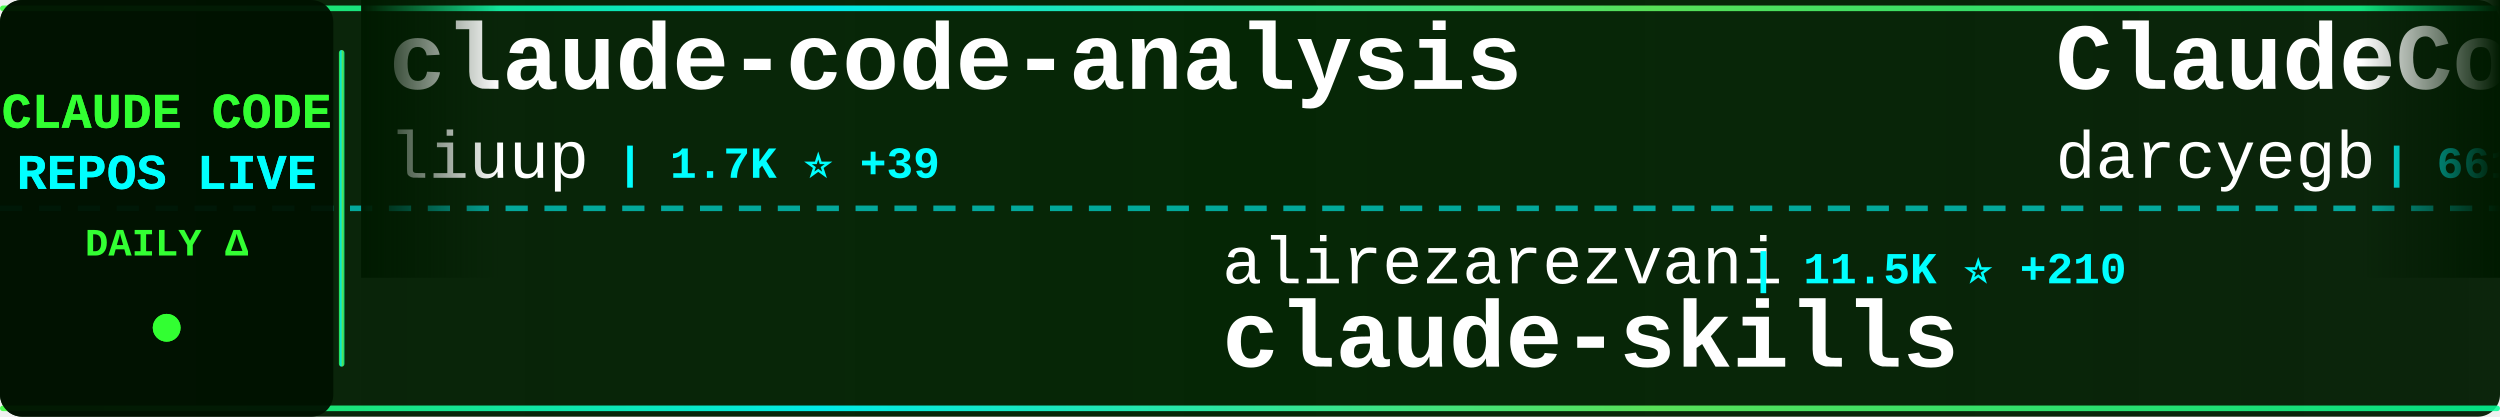
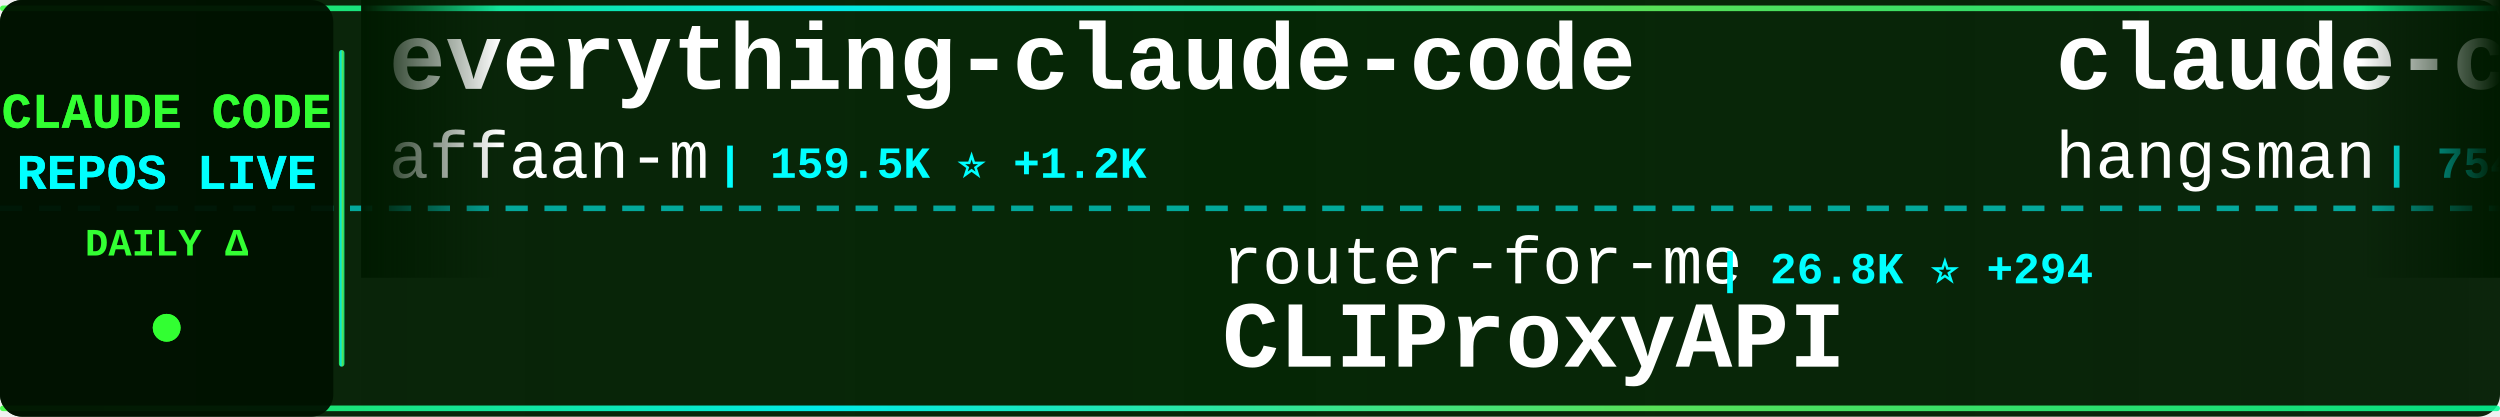
<svg xmlns="http://www.w3.org/2000/svg" width="900" height="150">
  <defs>
    <linearGradient id="tickerBg" x1="0%" y1="0%" x2="100%" y2="0%">
      <stop offset="0%" style="stop-color:#001a00;stop-opacity:0.95" />
      <stop offset="50%" style="stop-color:#002200;stop-opacity:0.98" />
      <stop offset="100%" style="stop-color:#001a00;stop-opacity:0.95" />
    </linearGradient>
    <linearGradient id="borderGrad" x1="0%" y1="0%" x2="100%" y2="0%">
      <stop offset="0%" style="stop-color:#33ff33;stop-opacity:0.85">
        <animate attributeName="stop-opacity" values="0.85;1;0.85" dur="2s" repeatCount="indefinite" />
      </stop>
      <stop offset="33%" style="stop-color:#00ffff;stop-opacity:0.9">
        <animate attributeName="stop-opacity" values="0.9;1;0.9" dur="2.2s" repeatCount="indefinite" />
      </stop>
      <stop offset="66%" style="stop-color:#66ff66;stop-opacity:0.85">
        <animate attributeName="stop-opacity" values="0.85;1;0.85" dur="1.8s" repeatCount="indefinite" />
      </stop>
      <stop offset="100%" style="stop-color:#00ff99;stop-opacity:0.85">
        <animate attributeName="stop-opacity" values="0.85;1;0.85" dur="2s" repeatCount="indefinite" />
      </stop>
    </linearGradient>
    <filter id="textGlow">
      <feGaussianBlur stdDeviation="0.1" result="coloredBlur" />
      <feMerge>
        <feMergeNode in="coloredBlur" />
        <feMergeNode in="SourceGraphic" />
      </feMerge>
    </filter>
    <filter id="metricGlow">
      <feGaussianBlur stdDeviation="0.2" result="coloredBlur" />
      <feMerge>
        <feMergeNode in="coloredBlur" />
        <feMergeNode in="SourceGraphic" />
      </feMerge>
    </filter>
    <linearGradient id="leftFade" x1="0%" y1="0%" x2="100%" y2="0%">
      <stop offset="0%" style="stop-color:#001a00;stop-opacity:1" />
      <stop offset="100%" style="stop-color:#001a00;stop-opacity:0" />
    </linearGradient>
    <linearGradient id="rightFade" x1="0%" y1="0%" x2="100%" y2="0%">
      <stop offset="0%" style="stop-color:#001a00;stop-opacity:0" />
      <stop offset="100%" style="stop-color:#001a00;stop-opacity:1" />
    </linearGradient>
  </defs>
  <rect width="900" height="150" fill="url(#tickerBg)" rx="8" />
  <rect x="0" y="2" width="900" height="2" fill="url(#borderGrad)" rx="1" />
  <rect x="0" y="146" width="900" height="2" fill="url(#borderGrad)" rx="1" />
  <line x1="0" y1="75" x2="900" y2="75" stroke="#00ffff" stroke-width="2" stroke-dasharray="8 6" opacity="0.6" />
  <rect x="0" y="0" width="120" height="150" fill="#001100" opacity="0.95" rx="8" />
  <text x="60" y="46" font-family="'Courier New', monospace" font-size="18" font-weight="bold" fill="#33ff33" text-anchor="middle" filter="url(#textGlow)">
    CLAUDE CODE
  </text>
  <text x="60" y="68" font-family="'Courier New', monospace" font-size="18" font-weight="bold" fill="#00ffff" text-anchor="middle" filter="url(#textGlow)">
    REPOS LIVE
  </text>
  <text x="60" y="92" font-family="'Courier New', monospace" font-size="14" font-weight="bold" fill="#33ff33" text-anchor="middle">
    DAILY Δ
  </text>
  <circle cx="60" cy="118" r="5" fill="#33ff33" filter="url(#metricGlow)">
    <animate attributeName="r" values="4;6;4" dur="1.5s" repeatCount="indefinite" />
    <animate attributeName="opacity" values="0.6;1;0.6" dur="1.5s" repeatCount="indefinite" />
  </circle>
  <rect x="122" y="18" width="2" height="114" fill="url(#borderGrad)" rx="1" />
  <clipPath id="tickerClip">
    <rect x="130" y="0" width="770" height="150" />
  </clipPath>
  <g clip-path="url(#tickerClip)">
    <g id="tickerItems">
      <animateTransform attributeName="transform" attributeType="XML" type="translate" from="0 0" to="-3000 0" dur="54s" repeatCount="indefinite" />
      <g transform="translate(0, 0)">
-         <text x="140" y="32" font-family="'Courier New', monospace" font-size="34" font-weight="bold" fill="#ffffff">claude-code-analysis</text>
-         <text x="140" y="64" font-family="'Courier New', monospace" font-size="24" font-weight="normal" fill="#ffffff" opacity="1.0">liuup</text>
-         <text x="222" y="64" font-family="'Courier New', monospace" font-size="16" font-weight="bold" fill="#00ffff"> | 1.7K ⭐ +39</text>
+         <text x="140" y="32" font-family="'Courier New', monospace" font-size="34" font-weight="bold" fill="#ffffff">everything-claude-code</text>
+         <text x="140" y="64" font-family="'Courier New', monospace" font-size="24" font-weight="normal" fill="#ffffff" opacity="1.0">affaan-m</text>
+         <text x="258" y="64" font-family="'Courier New', monospace" font-size="16" font-weight="bold" fill="#00ffff"> | 159.5K ⭐ +1.2K</text>
      </g>
      <g transform="translate(300, 0)">
-         <text x="140" y="102" font-family="'Courier New', monospace" font-size="24" font-weight="normal" fill="#ffffff" opacity="1.0">alirezarezvani</text>
-         <text x="330" y="102" font-family="'Courier New', monospace" font-size="16" font-weight="bold" fill="#00ffff"> | 11.5K ⭐ +210</text>
-         <text x="140" y="132" font-family="'Courier New', monospace" font-size="34" font-weight="bold" fill="#ffffff">claude-skills</text>
+         <text x="140" y="102" font-family="'Courier New', monospace" font-size="24" font-weight="normal" fill="#ffffff" opacity="1.0">router-for-me</text>
+         <text x="318" y="102" font-family="'Courier New', monospace" font-size="16" font-weight="bold" fill="#00ffff"> | 26.8K ⭐ +294</text>
+         <text x="140" y="132" font-family="'Courier New', monospace" font-size="34" font-weight="bold" fill="#ffffff">CLIProxyAPI</text>
      </g>
      <g transform="translate(600, 0)">
-         <text x="140" y="32" font-family="'Courier New', monospace" font-size="34" font-weight="bold" fill="#ffffff">ClaudeCodeAgents</text>
-         <text x="140" y="64" font-family="'Courier New', monospace" font-size="24" font-weight="normal" fill="#ffffff" opacity="1.0">darcyegb</text>
-         <text x="258" y="64" font-family="'Courier New', monospace" font-size="16" font-weight="bold" fill="#00ffff"> | 661 ⭐</text>
-       </g>
-       <g transform="translate(900, 0)">
-         <text x="140" y="102" font-family="'Courier New', monospace" font-size="24" font-weight="normal" fill="#ffffff" opacity="1.0">luongnv89</text>
-         <text x="270" y="102" font-family="'Courier New', monospace" font-size="16" font-weight="bold" fill="#00ffff"> | 27.3K ⭐ +321</text>
-         <text x="140" y="132" font-family="'Courier New', monospace" font-size="34" font-weight="bold" fill="#ffffff">claude-howto</text>
-       </g>
-       <g transform="translate(1200, 0)">
-         <text x="140" y="32" font-family="'Courier New', monospace" font-size="34" font-weight="bold" fill="#ffffff">ClaudeCode</text>
-         <text x="140" y="64" font-family="'Courier New', monospace" font-size="24" font-weight="normal" fill="#ffffff" opacity="1.0">guanshan</text>
-         <text x="258" y="64" font-family="'Courier New', monospace" font-size="16" font-weight="bold" fill="#00ffff"> | 56 ⭐</text>
-       </g>
-       <g transform="translate(1500, 0)">
-         <text x="140" y="102" font-family="'Courier New', monospace" font-size="24" font-weight="normal" fill="#ffffff" opacity="1.0">ykdojo</text>
-         <text x="234" y="102" font-family="'Courier New', monospace" font-size="16" font-weight="bold" fill="#00ffff"> | 7.8K ⭐ +20</text>
-         <text x="140" y="132" font-family="'Courier New', monospace" font-size="34" font-weight="bold" fill="#ffffff">claude-code-tips</text>
-       </g>
-       <g transform="translate(1800, 0)">
-         <text x="140" y="32" font-family="'Courier New', monospace" font-size="34" font-weight="bold" fill="#ffffff">claude-code-showcase</text>
-         <text x="140" y="64" font-family="'Courier New', monospace" font-size="24" font-weight="normal" fill="#ffffff" opacity="1.0">ChrisWiles</text>
-         <text x="282" y="64" font-family="'Courier New', monospace" font-size="16" font-weight="bold" fill="#00ffff"> | 5.8K ⭐ +4</text>
-       </g>
-       <g transform="translate(2100, 0)">
-         <text x="140" y="102" font-family="'Courier New', monospace" font-size="24" font-weight="normal" fill="#ffffff" opacity="1.0">777genius</text>
-         <text x="270" y="102" font-family="'Courier New', monospace" font-size="16" font-weight="bold" fill="#00ffff"> | 897 ⭐</text>
-         <text x="140" y="132" font-family="'Courier New', monospace" font-size="34" font-weight="bold" fill="#ffffff">claude-code-source-code</text>
-       </g>
-       <g transform="translate(2400, 0)">
        <text x="140" y="32" font-family="'Courier New', monospace" font-size="34" font-weight="bold" fill="#ffffff">claude-code-source</text>
        <text x="140" y="64" font-family="'Courier New', monospace" font-size="24" font-weight="normal" fill="#ffffff" opacity="1.0">hangsman</text>
        <text x="258" y="64" font-family="'Courier New', monospace" font-size="16" font-weight="bold" fill="#00ffff"> | 754 ⭐</text>
      </g>
+       <g transform="translate(900, 0)">
+         <text x="140" y="102" font-family="'Courier New', monospace" font-size="24" font-weight="normal" fill="#ffffff" opacity="1.0">Piebald-AI</text>
+         <text x="282" y="102" font-family="'Courier New', monospace" font-size="16" font-weight="bold" fill="#00ffff"> | 9.1K ⭐ +46</text>
+         <text x="140" y="132" font-family="'Courier New', monospace" font-size="34" font-weight="bold" fill="#ffffff">claude-code-system-promp...</text>
+       </g>
+       <g transform="translate(1200, 0)">
+         <text x="140" y="32" font-family="'Courier New', monospace" font-size="34" font-weight="bold" fill="#ffffff">claude-code-infrastructu...</text>
+         <text x="140" y="64" font-family="'Courier New', monospace" font-size="24" font-weight="normal" fill="#ffffff" opacity="1.0">diet103</text>
+         <text x="246" y="64" font-family="'Courier New', monospace" font-size="16" font-weight="bold" fill="#00ffff"> | 9.5K ⭐ +7</text>
+       </g>
+       <g transform="translate(1500, 0)">
+         <text x="140" y="102" font-family="'Courier New', monospace" font-size="24" font-weight="normal" fill="#ffffff" opacity="1.0">feiskyer</text>
+         <text x="258" y="102" font-family="'Courier New', monospace" font-size="16" font-weight="bold" fill="#00ffff"> | 1.4K ⭐</text>
+         <text x="140" y="132" font-family="'Courier New', monospace" font-size="34" font-weight="bold" fill="#ffffff">claude-code-settings</text>
+       </g>
+       <g transform="translate(1800, 0)">
+         <text x="140" y="32" font-family="'Courier New', monospace" font-size="34" font-weight="bold" fill="#ffffff">awesome-claude-code-tool...</text>
+         <text x="140" y="64" font-family="'Courier New', monospace" font-size="24" font-weight="normal" fill="#ffffff" opacity="1.0">rohitg00</text>
+         <text x="258" y="64" font-family="'Courier New', monospace" font-size="16" font-weight="bold" fill="#00ffff"> | 1.3K ⭐ +18</text>
+       </g>
+       <g transform="translate(2100, 0)">
+         <text x="140" y="102" font-family="'Courier New', monospace" font-size="24" font-weight="normal" fill="#ffffff" opacity="1.0">lst97</text>
+         <text x="222" y="102" font-family="'Courier New', monospace" font-size="16" font-weight="bold" fill="#00ffff"> | 1.5K ⭐</text>
+         <text x="140" y="132" font-family="'Courier New', monospace" font-size="34" font-weight="bold" fill="#ffffff">claude-code-sub-agents</text>
+       </g>
+       <g transform="translate(2400, 0)">
+         <text x="140" y="32" font-family="'Courier New', monospace" font-size="34" font-weight="bold" fill="#ffffff">edmunds-claude-code</text>
+         <text x="140" y="64" font-family="'Courier New', monospace" font-size="24" font-weight="normal" fill="#ffffff" opacity="1.0">edmund-io</text>
+         <text x="270" y="64" font-family="'Courier New', monospace" font-size="16" font-weight="bold" fill="#00ffff"> | 1.4K ⭐ +2</text>
+       </g>
      <g transform="translate(2700, 0)">
-         <text x="140" y="102" font-family="'Courier New', monospace" font-size="24" font-weight="normal" fill="#ffffff" opacity="1.0">qwibitai</text>
-         <text x="258" y="102" font-family="'Courier New', monospace" font-size="16" font-weight="bold" fill="#00ffff"> | 27.4K ⭐ +63</text>
-         <text x="140" y="132" font-family="'Courier New', monospace" font-size="34" font-weight="bold" fill="#ffffff">nanoclaw</text>
+         <text x="140" y="102" font-family="'Courier New', monospace" font-size="24" font-weight="normal" fill="#ffffff" opacity="1.0">Yuyz0112</text>
+         <text x="258" y="102" font-family="'Courier New', monospace" font-size="16" font-weight="bold" fill="#00ffff"> | 2.3K ⭐</text>
+         <text x="140" y="132" font-family="'Courier New', monospace" font-size="34" font-weight="bold" fill="#ffffff">claude-code-reverse</text>
      </g>
      <g transform="translate(3000, 0)">
-         <text x="140" y="32" font-family="'Courier New', monospace" font-size="34" font-weight="bold" fill="#ffffff">claude-code-analysis</text>
-         <text x="140" y="64" font-family="'Courier New', monospace" font-size="24" font-weight="normal" fill="#ffffff" opacity="1.0">liuup</text>
-         <text x="222" y="64" font-family="'Courier New', monospace" font-size="16" font-weight="bold" fill="#00ffff"> | 1.7K ⭐ +39</text>
+         <text x="140" y="32" font-family="'Courier New', monospace" font-size="34" font-weight="bold" fill="#ffffff">everything-claude-code</text>
+         <text x="140" y="64" font-family="'Courier New', monospace" font-size="24" font-weight="normal" fill="#ffffff" opacity="1.0">affaan-m</text>
+         <text x="258" y="64" font-family="'Courier New', monospace" font-size="16" font-weight="bold" fill="#00ffff"> | 159.5K ⭐ +1.2K</text>
      </g>
      <g transform="translate(3300, 0)">
-         <text x="140" y="102" font-family="'Courier New', monospace" font-size="24" font-weight="normal" fill="#ffffff" opacity="1.0">alirezarezvani</text>
-         <text x="330" y="102" font-family="'Courier New', monospace" font-size="16" font-weight="bold" fill="#00ffff"> | 11.5K ⭐ +210</text>
-         <text x="140" y="132" font-family="'Courier New', monospace" font-size="34" font-weight="bold" fill="#ffffff">claude-skills</text>
+         <text x="140" y="102" font-family="'Courier New', monospace" font-size="24" font-weight="normal" fill="#ffffff" opacity="1.0">router-for-me</text>
+         <text x="318" y="102" font-family="'Courier New', monospace" font-size="16" font-weight="bold" fill="#00ffff"> | 26.8K ⭐ +294</text>
+         <text x="140" y="132" font-family="'Courier New', monospace" font-size="34" font-weight="bold" fill="#ffffff">CLIProxyAPI</text>
      </g>
      <g transform="translate(3600, 0)">
-         <text x="140" y="32" font-family="'Courier New', monospace" font-size="34" font-weight="bold" fill="#ffffff">ClaudeCodeAgents</text>
-         <text x="140" y="64" font-family="'Courier New', monospace" font-size="24" font-weight="normal" fill="#ffffff" opacity="1.0">darcyegb</text>
-         <text x="258" y="64" font-family="'Courier New', monospace" font-size="16" font-weight="bold" fill="#00ffff"> | 661 ⭐</text>
+         <text x="140" y="32" font-family="'Courier New', monospace" font-size="34" font-weight="bold" fill="#ffffff">claude-code-source</text>
+         <text x="140" y="64" font-family="'Courier New', monospace" font-size="24" font-weight="normal" fill="#ffffff" opacity="1.0">hangsman</text>
+         <text x="258" y="64" font-family="'Courier New', monospace" font-size="16" font-weight="bold" fill="#00ffff"> | 754 ⭐</text>
      </g>
      <g transform="translate(3900, 0)">
-         <text x="140" y="102" font-family="'Courier New', monospace" font-size="24" font-weight="normal" fill="#ffffff" opacity="1.0">luongnv89</text>
-         <text x="270" y="102" font-family="'Courier New', monospace" font-size="16" font-weight="bold" fill="#00ffff"> | 27.3K ⭐ +321</text>
-         <text x="140" y="132" font-family="'Courier New', monospace" font-size="34" font-weight="bold" fill="#ffffff">claude-howto</text>
+         <text x="140" y="102" font-family="'Courier New', monospace" font-size="24" font-weight="normal" fill="#ffffff" opacity="1.0">Piebald-AI</text>
+         <text x="282" y="102" font-family="'Courier New', monospace" font-size="16" font-weight="bold" fill="#00ffff"> | 9.1K ⭐ +46</text>
+         <text x="140" y="132" font-family="'Courier New', monospace" font-size="34" font-weight="bold" fill="#ffffff">claude-code-system-promp...</text>
      </g>
    </g>
  </g>
  <rect x="130" y="0" width="50" height="100" fill="url(#leftFade)" />
  <rect x="850" y="0" width="50" height="100" fill="url(#rightFade)" />
</svg>
